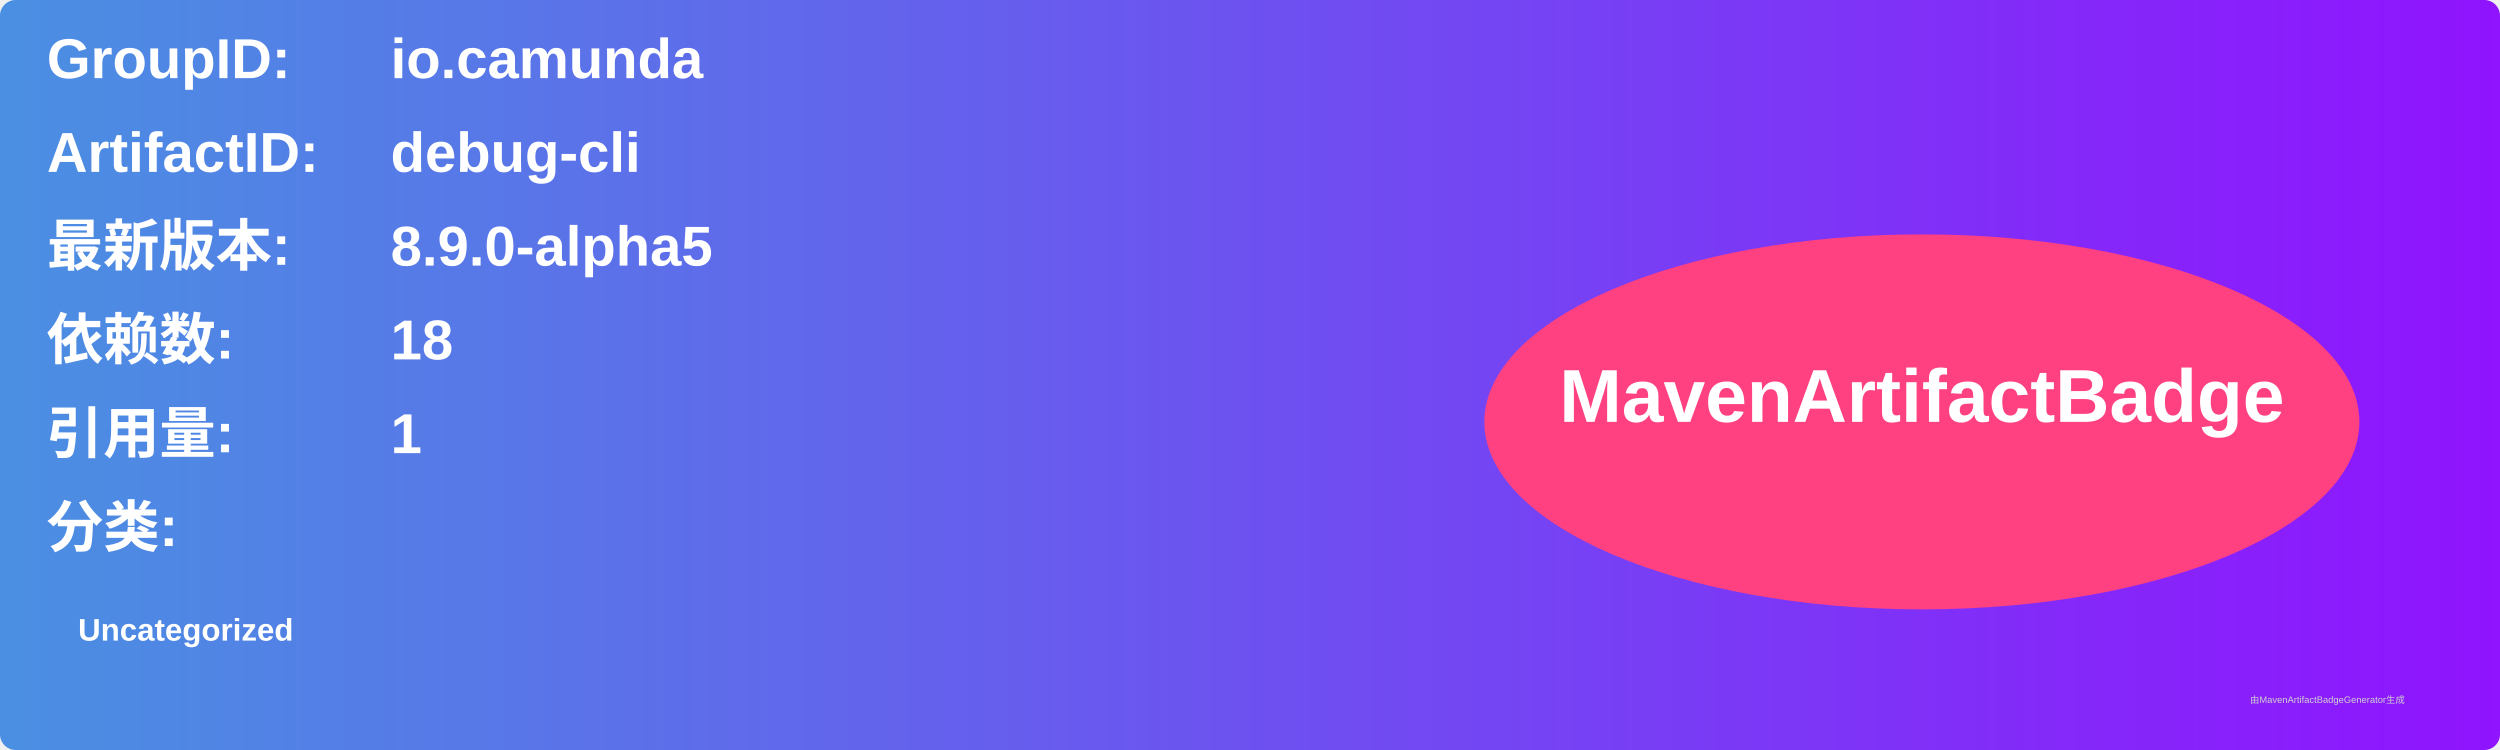
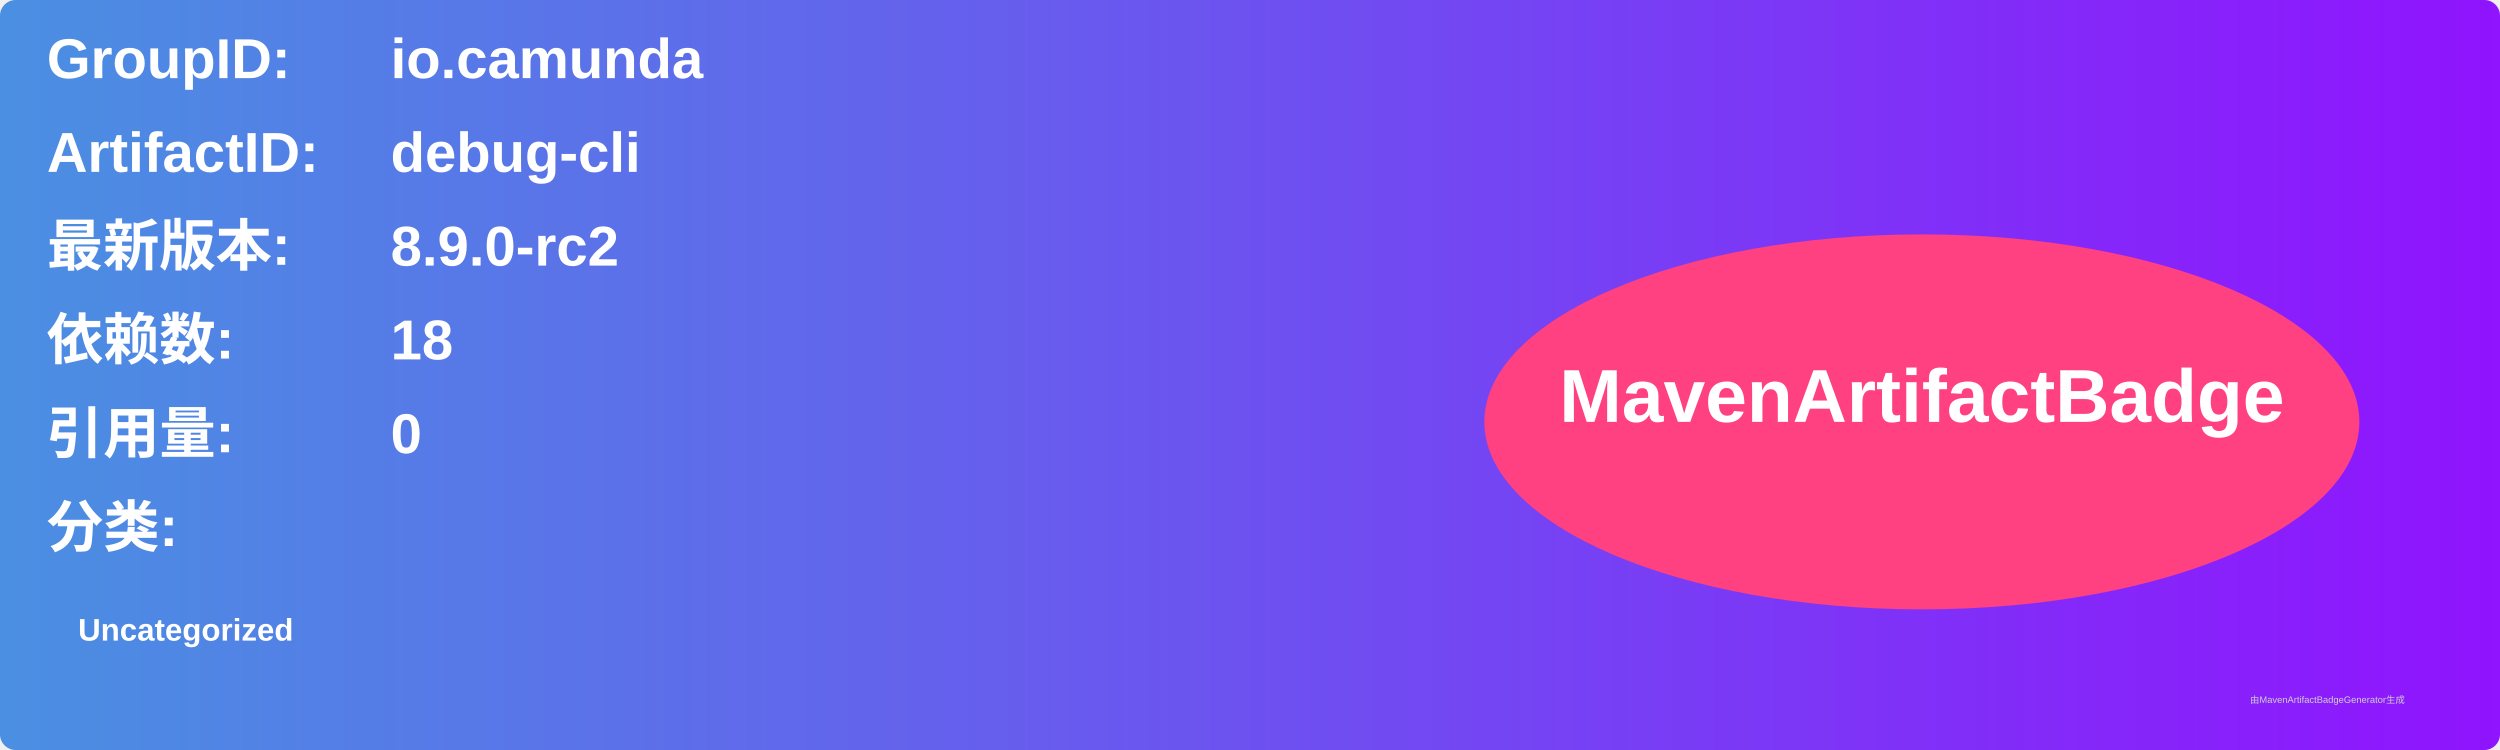
<svg xmlns="http://www.w3.org/2000/svg" width="800" height="240" viewBox="0 0 800 240">
  <linearGradient id="grad" x1="0%" y1="0%" x2="100%" y2="0%">
    <stop offset="0%" stop-color="#4a90e2" />
    <stop offset="100%" stop-color="#9013fe" />
  </linearGradient>
  <rect width="100%" height="100%" rx="5" ry="5" fill="url(#grad)" />
  <g transform="translate(15, 15)">
    <text x="0" y="10" font-family="Arial" font-size="18" fill="white" font-weight="bold" width="260">GroupID:</text>
    <text x="110" y="10" font-family="Arial" font-size="18" fill="white" font-weight="bold" width="460">io.camunda</text>
    <text x="0" y="40" font-family="Arial" font-size="18" fill="white" font-weight="bold" width="260">ArtifactID:</text>
    <text x="110" y="40" font-family="Arial" font-size="18" fill="white" font-weight="bold" width="460">debug-cli</text>
    <text x="0" y="70" font-family="Arial" font-size="18" fill="white" font-weight="bold">最新版本:</text>
    <text x="110" y="70" font-family="Arial" font-size="18" fill="white" font-weight="bold">
-       <tspan font-weight="bold">8.9.0-alpha5</tspan>
+       <tspan font-weight="bold">8.9.0-rc2</tspan>
    </text>
    <text x="0" y="100" font-family="Arial" font-size="18" fill="white" font-weight="bold">依赖数: </text>
    <text x="110" y="100" font-family="Arial" font-size="18" fill="white">
      <tspan font-weight="bold">18</tspan>
    </text>
    <text x="0" y="130" font-family="Arial" font-size="18" fill="white" font-weight="bold">引用量: </text>
    <text x="110" y="130" font-family="Arial" font-size="18" fill="white">
-       <tspan font-weight="bold">1</tspan>
+       <tspan font-weight="bold">0</tspan>
    </text>
    <text x="0" y="160" font-family="Arial" font-size="18" fill="white" font-weight="bold">分类:</text>
    <text x="10" y="190" font-family="Arial" font-size="10" fill="white">
      <tspan font-weight="bold">Uncategorized</tspan>
    </text>
    <ellipse cx="600" cy="120" rx="140" ry="60" fill="#ff4081" />
    <text x="600" y="120" text-anchor="middle" font-family="Arial" font-size="24" fill="white" font-weight="bold">MavenArtifactBadge</text>
  </g>
  <text x="720" y="225" font-family="Arial" font-size="3" fill="#d0d0d0">由MavenArtifactBadgeGenerator生成</text>
</svg>
